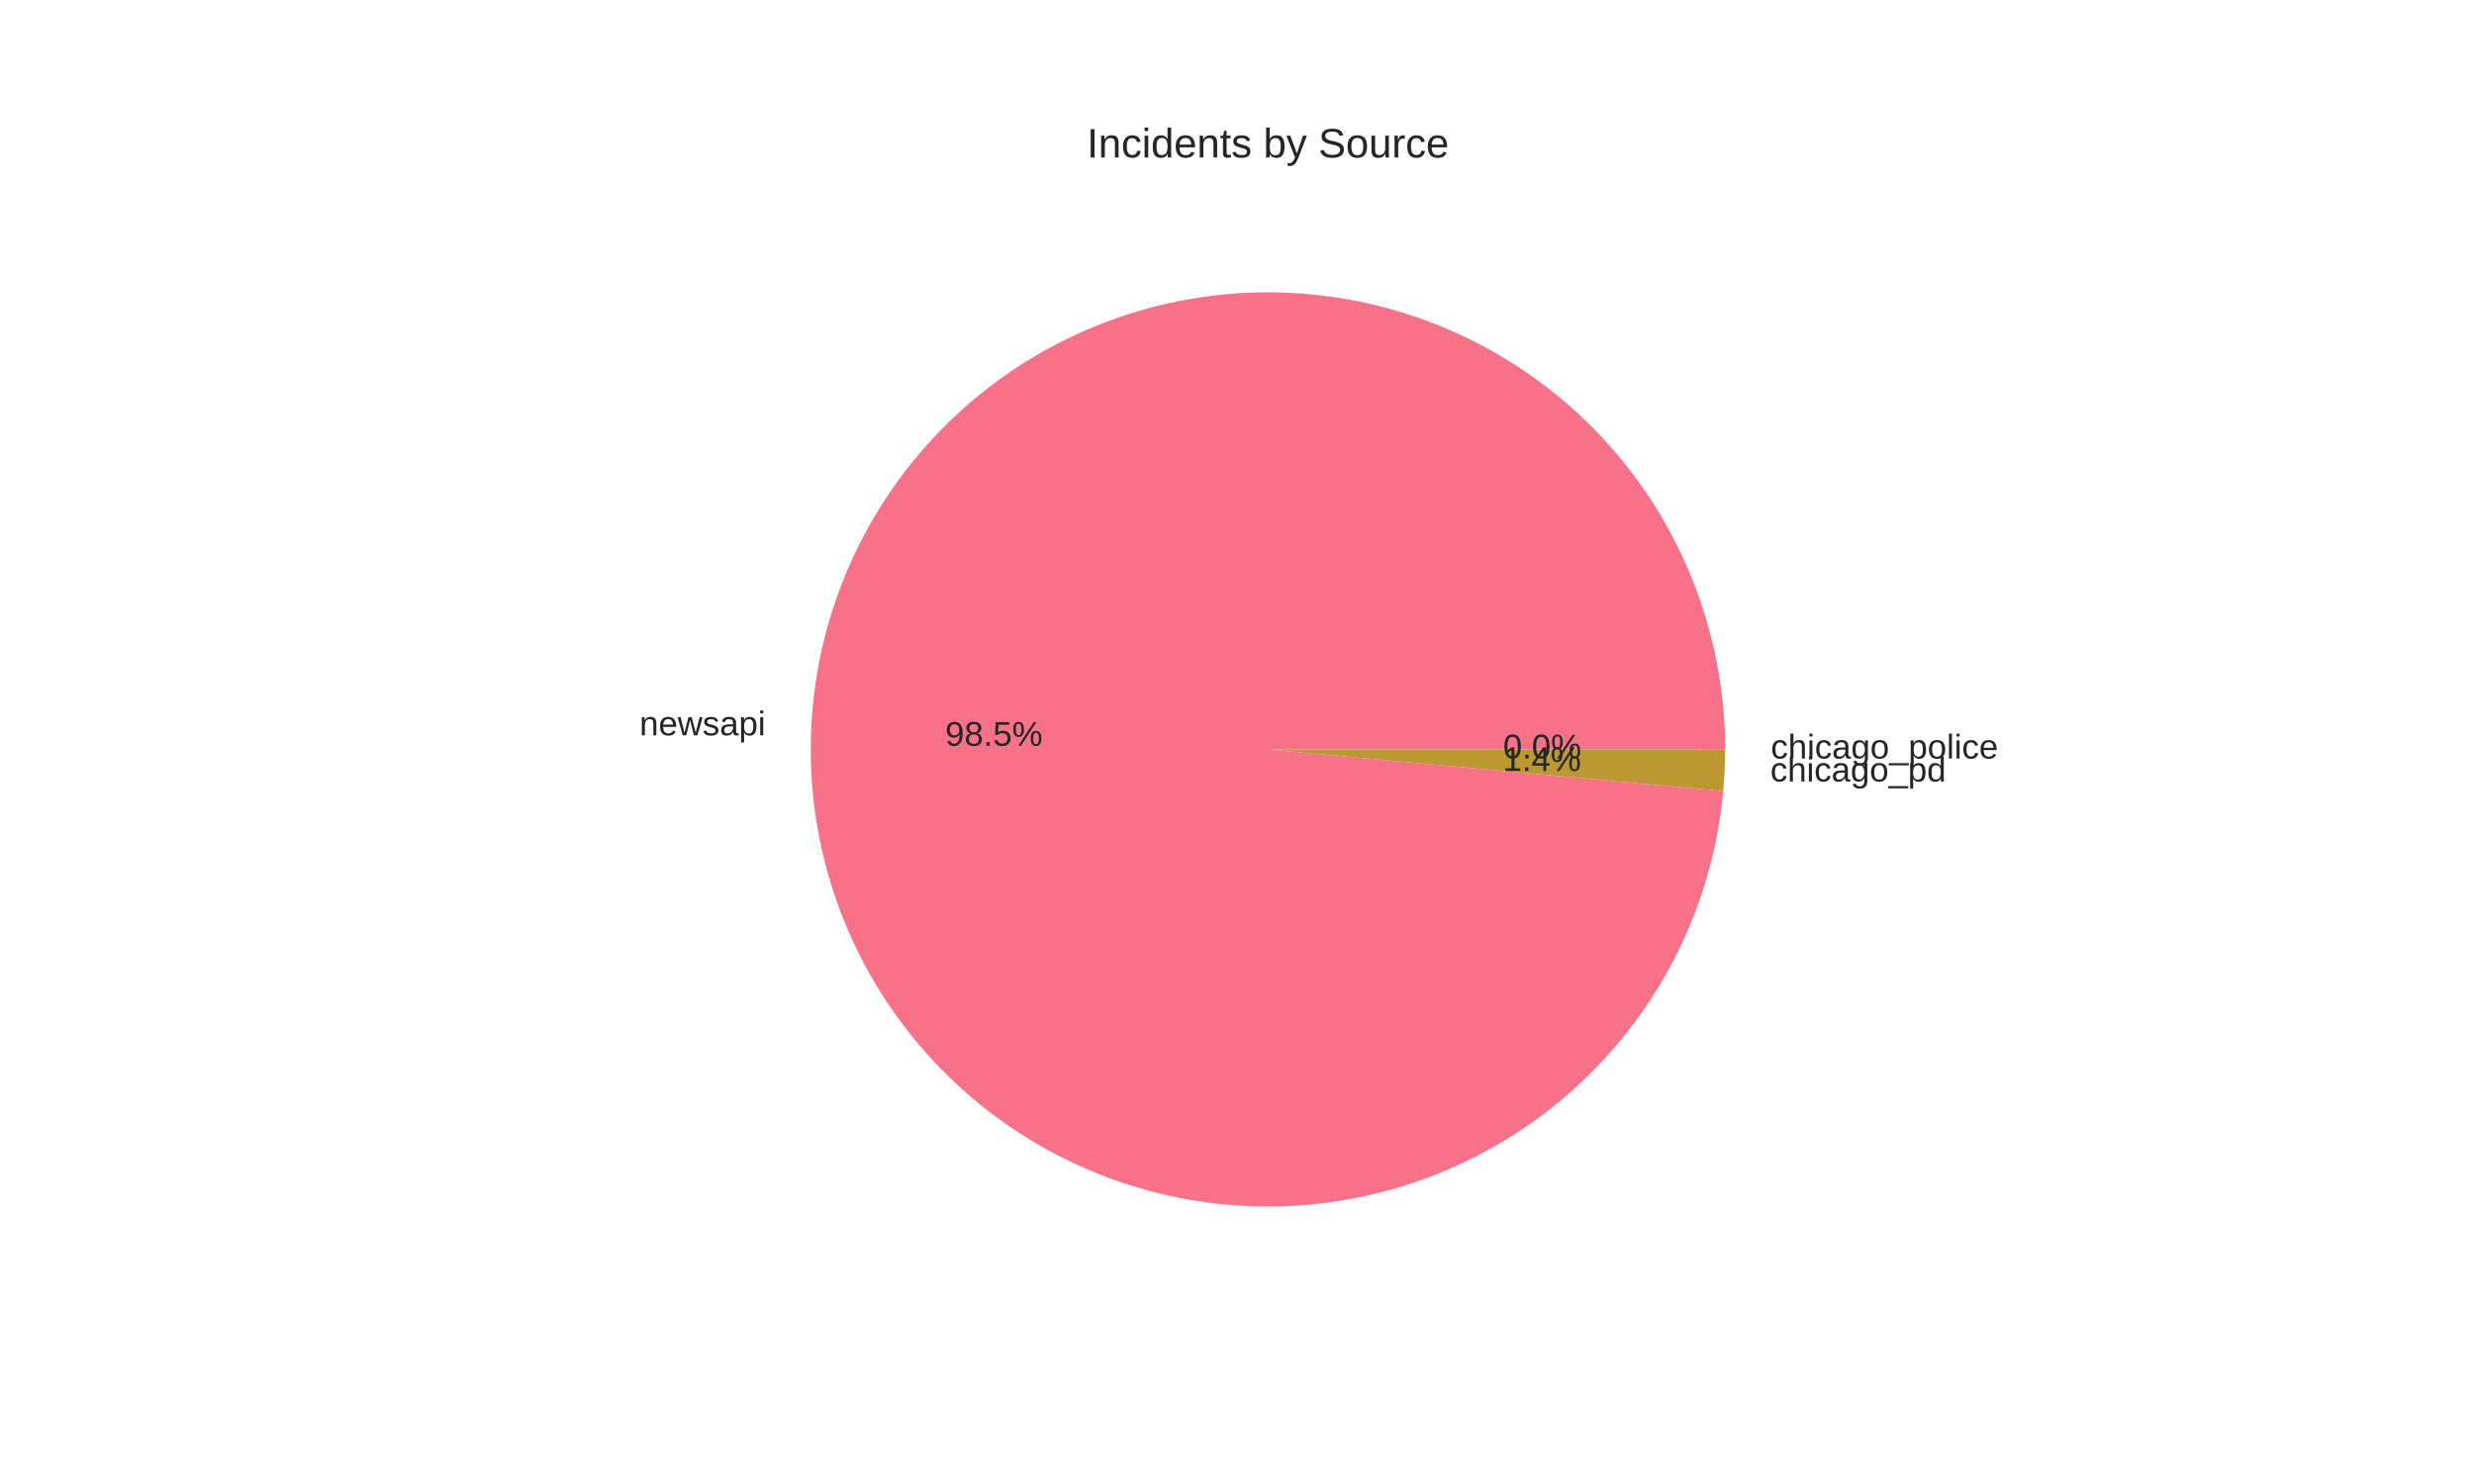
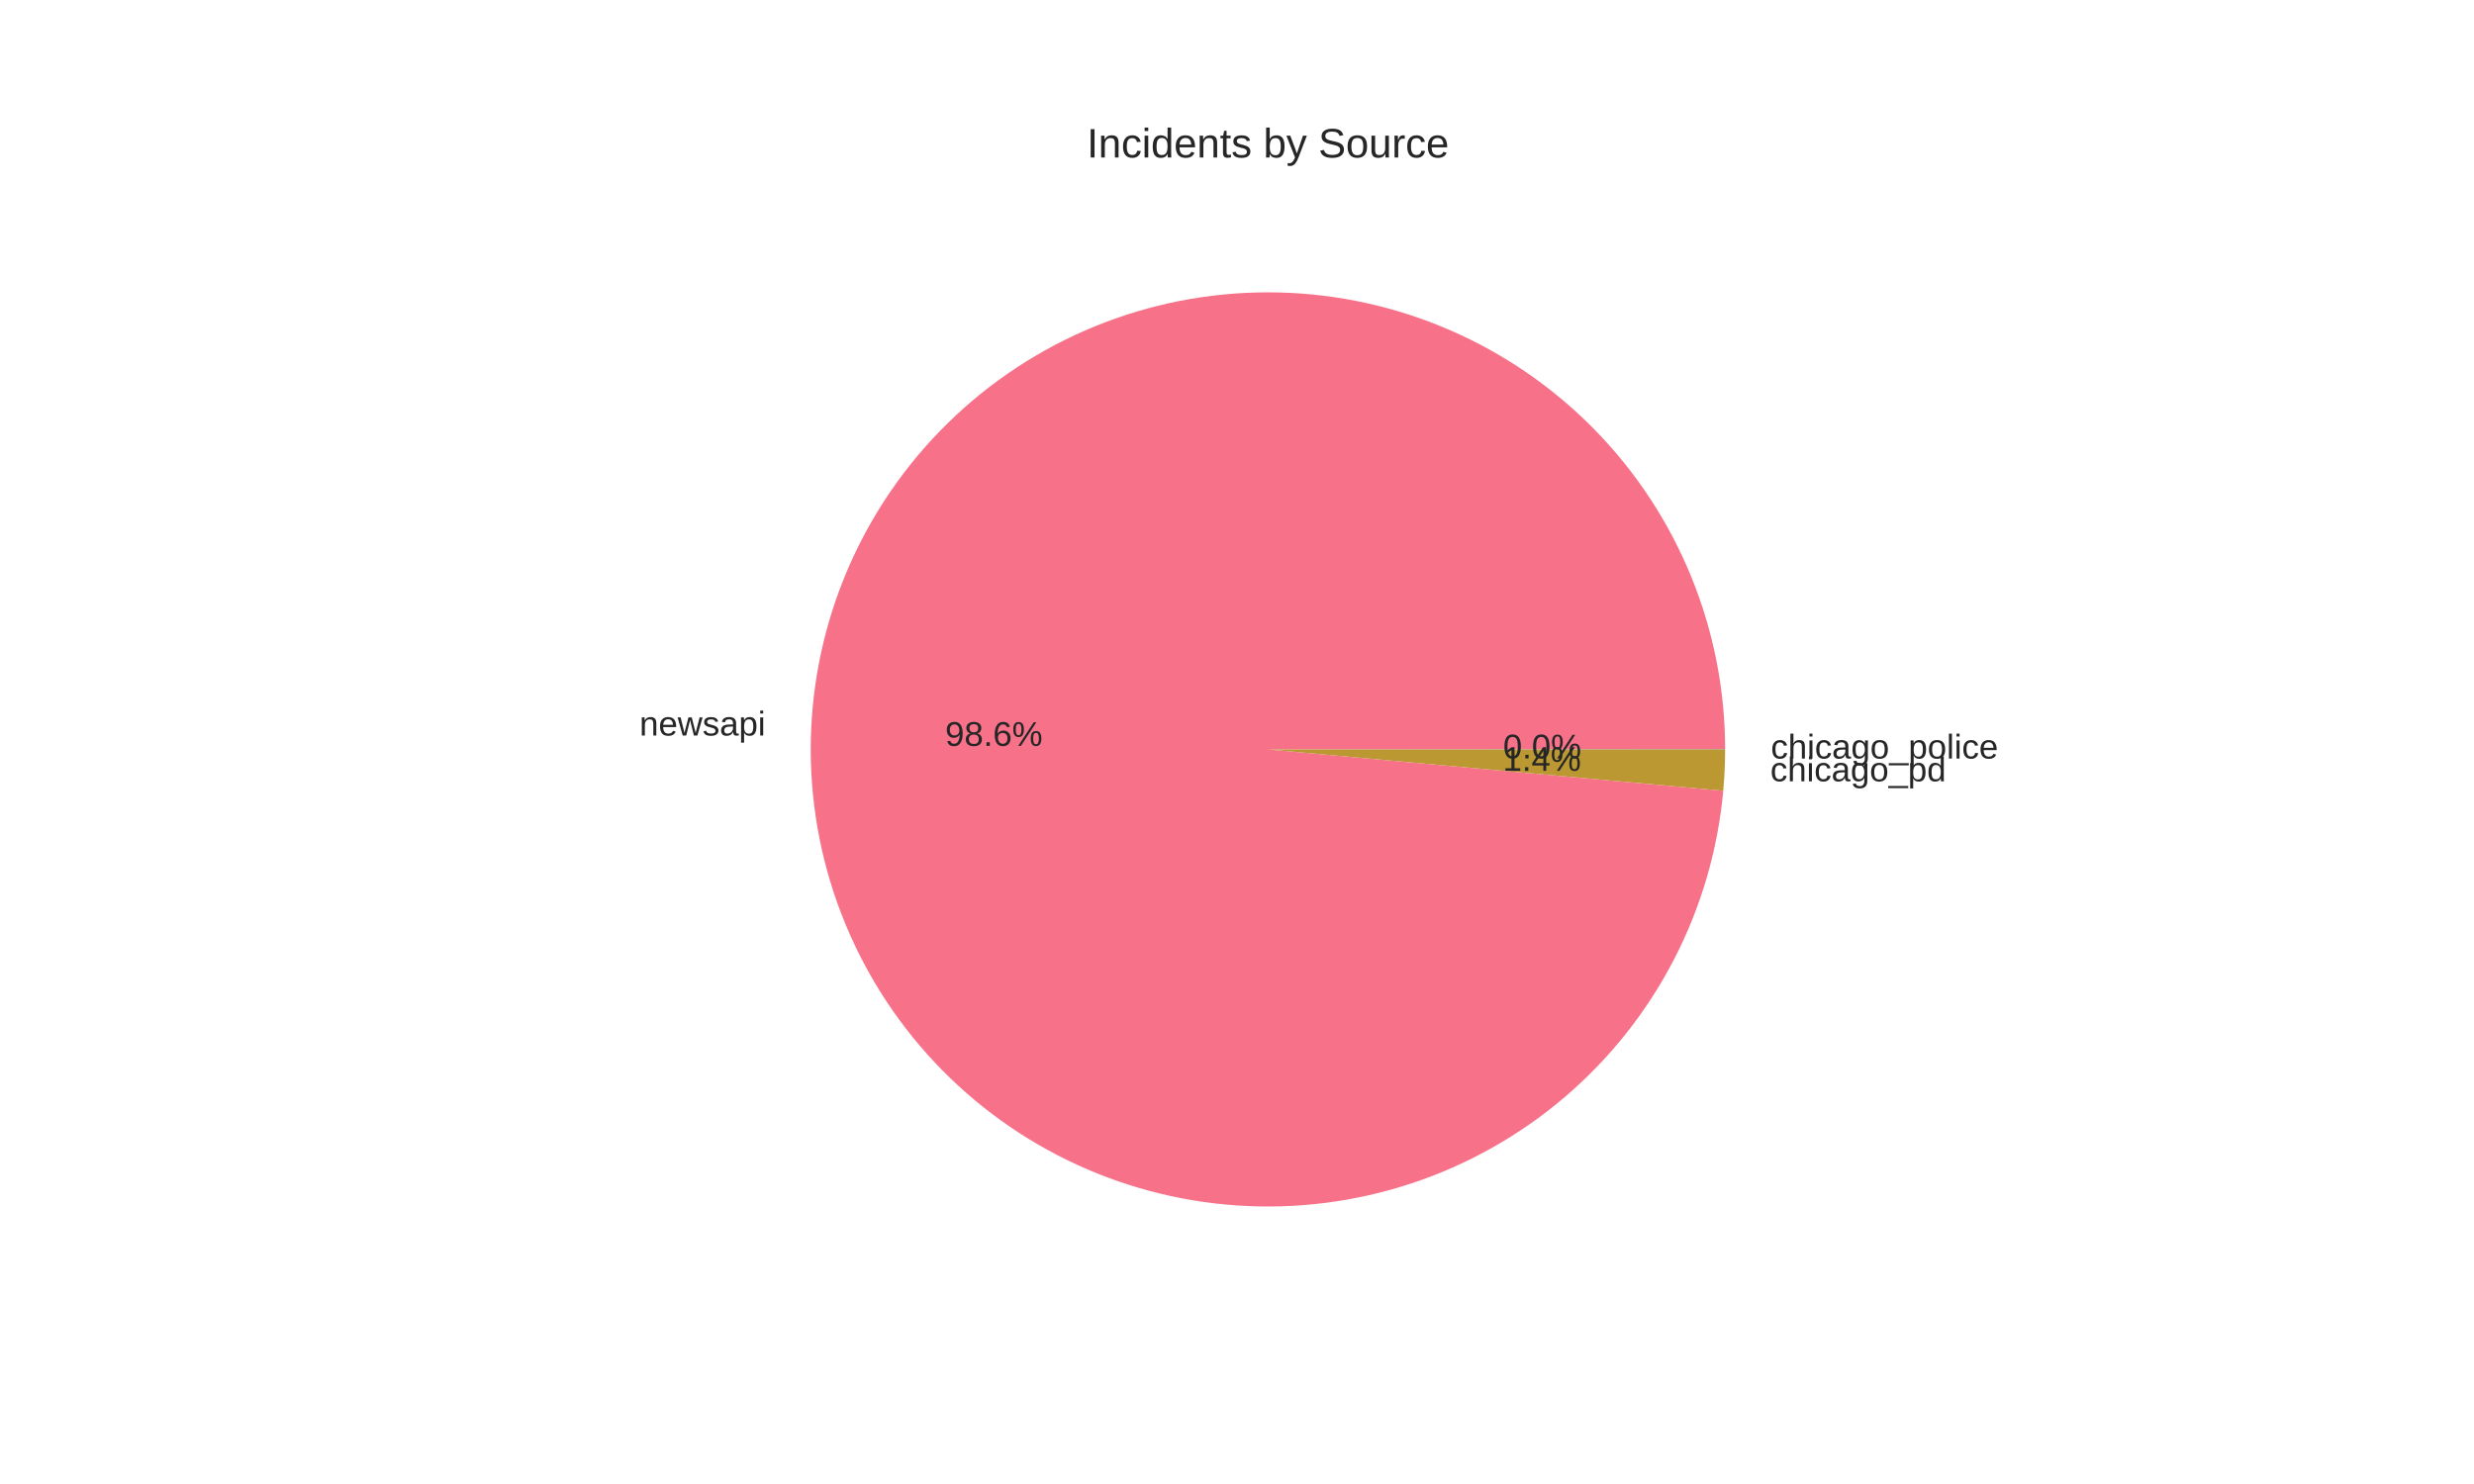
<svg xmlns="http://www.w3.org/2000/svg" width="720pt" height="432pt" viewBox="0 0 720 432" version="1.1">
  <defs>
    <style type="text/css">*{stroke-linejoin: round; stroke-linecap: butt}</style>
  </defs>
  <g id="figure_1">
    <g id="patch_1">
      <path d="M 0 432  L 720 432  L 720 0  L 0 0  z " style="fill: #ffffff" />
    </g>
    <g id="axes_1">
      <g id="matplotlib.axis_1" />
      <g id="matplotlib.axis_2" />
      <g id="patch_2">
-         <path d="M 502.056 218.16  C 502.056 200.943 498.714 183.888 492.216 167.944  C 485.719 152 476.188 137.468 464.153 125.156  C 452.118 112.843 437.808 102.983 422.016 96.122  C 406.225 89.262 389.251 85.532 372.038 85.139  C 354.826 84.746 337.699 87.697 321.611 93.829  C 305.523 99.961 290.777 109.158 278.193 120.908  C 265.609 132.658 255.424 146.74 248.205 162.371  C 240.986 178.001 236.869 194.886 236.083 212.085  C 235.297 229.284 237.856 246.473 243.619 262.697  C 249.382 278.921 258.24 293.874 269.7 306.723  C 281.16 319.572 295.005 330.076 310.467 337.65  C 325.929 345.224 342.714 349.725 359.891 350.904  C 377.068 352.083 394.311 349.916 410.663 344.525  C 427.014 339.134 442.165 330.62 455.272 319.457  C 468.38 308.293 479.197 294.691 487.122 279.406  C 495.047 264.122 499.931 247.443 501.501 230.298  L 369 218.16  z " style="fill: #f77189" />
+         <path d="M 502.056 218.16  C 502.056 200.941 498.713 183.884 492.214 167.938  C 485.714 151.993 476.181 137.459 464.144 125.146  C 452.106 112.833 437.793 102.973 421.998 96.114  C 406.204 89.256 389.227 85.528 372.012 85.138  C 354.797 84.748 337.669 87.704 321.58 93.841  C 305.492 99.978 290.746 109.18 278.164 120.935  C 265.581 132.691 255.4 146.778 248.185 162.413  C 240.971 178.048 236.86 194.936 236.08 212.138  C 235.301 229.339 237.868 246.53 243.639 262.753  C 249.41 278.977 258.276 293.927 269.744 306.772  C 281.212 319.617 295.064 330.115 310.532 337.682  C 326 345.248 342.791 349.741 359.97 350.909  C 377.15 352.078 394.394 349.9 410.744 344.498  C 427.094 339.096 442.241 330.571 455.343 319.397  C 468.444 308.223 479.253 294.611 487.168 279.318  C 495.082 264.026 499.954 247.341 501.511 230.192  L 369 218.16  z " style="fill: #f77189" />
      </g>
      <g id="patch_3">
-         <path d="M 501.501 230.298  C 501.684 228.3 501.822 226.299 501.914 224.295  C 502.007 222.292 502.054 220.286 502.056 218.28  L 369 218.16  z " style="fill: #bb9832" />
+         <path d="M 501.511 230.192  C 501.691 228.212 501.826 226.228 501.917 224.242  C 502.008 222.256 502.054 220.268 502.056 218.279  L 369 218.16  z " style="fill: #bb9832" />
      </g>
      <g id="patch_4">
-         <path d="M 502.056 218.28  C 502.056 218.26 502.056 218.24 502.056 218.22  C 502.056 218.2 502.056 218.18 502.056 218.16  L 369 218.16  z " style="fill: #50b131" />
+         <path d="M 502.056 218.279  C 502.056 218.259 502.056 218.24 502.056 218.22  C 502.056 218.2 502.056 218.18 502.056 218.16  L 369 218.16  z " style="fill: #50b131" />
      </g>
      <g id="text_1">
-         <text style="fill: #262626; font: 10px 'Arial', 'Liberation Sans', 'DejaVu Sans', 'Bitstream Vera Sans', sans-serif; text-anchor: end" x="222.791" y="214.063" transform="rotate(-0 222.791 214.0633)">newsapi</text>
+         <text style="fill: #262626; font: 10px 'Arial', 'Liberation Sans', 'DejaVu Sans', 'Bitstream Vera Sans', sans-serif; text-anchor: end" x="222.788" y="214.121" transform="rotate(-0 222.7884 214.1214)">newsapi</text>
      </g>
      <g id="text_2">
-         <text style="fill: #262626; font: 10px 'Arial', 'Liberation Sans', 'DejaVu Sans', 'Bitstream Vera Sans', sans-serif; text-anchor: middle" x="289.25" y="217.101" transform="rotate(-0 289.2497 217.1008)">98.5%</text>
+         <text style="fill: #262626; font: 10px 'Arial', 'Liberation Sans', 'DejaVu Sans', 'Bitstream Vera Sans', sans-serif; text-anchor: middle" x="289.248" y="217.133" transform="rotate(-0 289.2482 217.1325)">98.6%</text>
      </g>
      <g id="text_3">
-         <text style="fill: #262626; font: 10px 'Arial', 'Liberation Sans', 'DejaVu Sans', 'Bitstream Vera Sans', sans-serif; text-anchor: start" x="515.206" y="227.495" transform="rotate(-0 515.2059 227.4947)">chicago_pd</text>
+         <text style="fill: #262626; font: 10px 'Arial', 'Liberation Sans', 'DejaVu Sans', 'Bitstream Vera Sans', sans-serif; text-anchor: start" x="515.209" y="227.436" transform="rotate(-0 515.2086 227.436)">chicago_pd</text>
      </g>
      <g id="text_4">
-         <text style="fill: #262626; font: 10px 'Arial', 'Liberation Sans', 'DejaVu Sans', 'Bitstream Vera Sans', sans-serif; text-anchor: middle" x="448.749" y="224.427" transform="rotate(-0 448.7487 224.4271)">1.4%</text>
+         <text style="fill: #262626; font: 10px 'Arial', 'Liberation Sans', 'DejaVu Sans', 'Bitstream Vera Sans', sans-serif; text-anchor: middle" x="448.75" y="224.395" transform="rotate(-0 448.7502 224.3951)">1.4%</text>
      </g>
      <g id="text_5">
-         <text style="fill: #262626; font: 10px 'Arial', 'Liberation Sans', 'DejaVu Sans', 'Bitstream Vera Sans', sans-serif; text-anchor: start" x="515.362" y="220.812" transform="rotate(-0 515.3616 220.8121)">chicago_police</text>
+         <text style="fill: #262626; font: 10px 'Arial', 'Liberation Sans', 'DejaVu Sans', 'Bitstream Vera Sans', sans-serif; text-anchor: start" x="515.362" y="220.812" transform="rotate(-0 515.3616 220.8116)">chicago_police</text>
      </g>
      <g id="text_6">
-         <text style="fill: #262626; font: 10px 'Arial', 'Liberation Sans', 'DejaVu Sans', 'Bitstream Vera Sans', sans-serif; text-anchor: middle" x="448.834" y="220.782" transform="rotate(-0 448.8336 220.782)">0.0%</text>
+         <text style="fill: #262626; font: 10px 'Arial', 'Liberation Sans', 'DejaVu Sans', 'Bitstream Vera Sans', sans-serif; text-anchor: middle" x="448.834" y="220.782" transform="rotate(-0 448.8336 220.7817)">0.0%</text>
      </g>
      <g id="text_7">
        <text style="fill: #262626; font: 12px 'Arial', 'Liberation Sans', 'DejaVu Sans', 'Bitstream Vera Sans', sans-serif; text-anchor: middle" x="369" y="45.84" transform="rotate(-0 369 45.84)">Incidents by Source</text>
      </g>
    </g>
  </g>
</svg>
